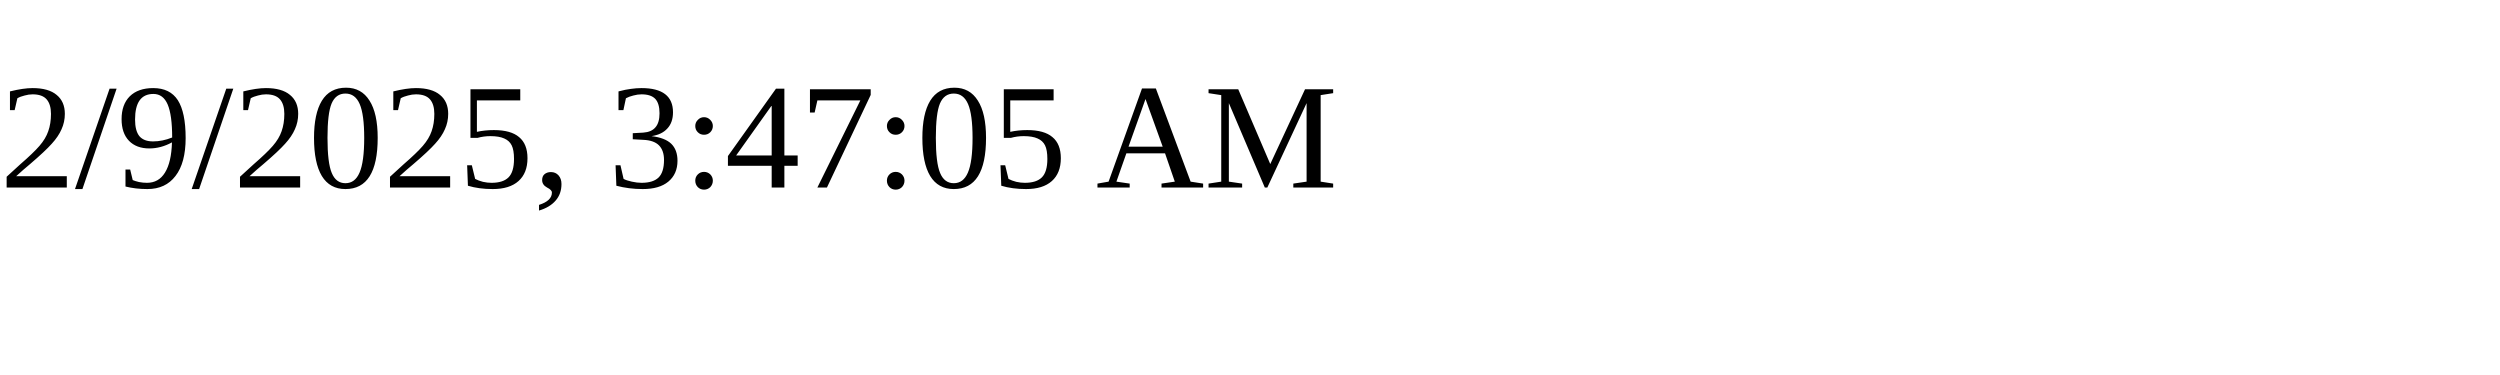
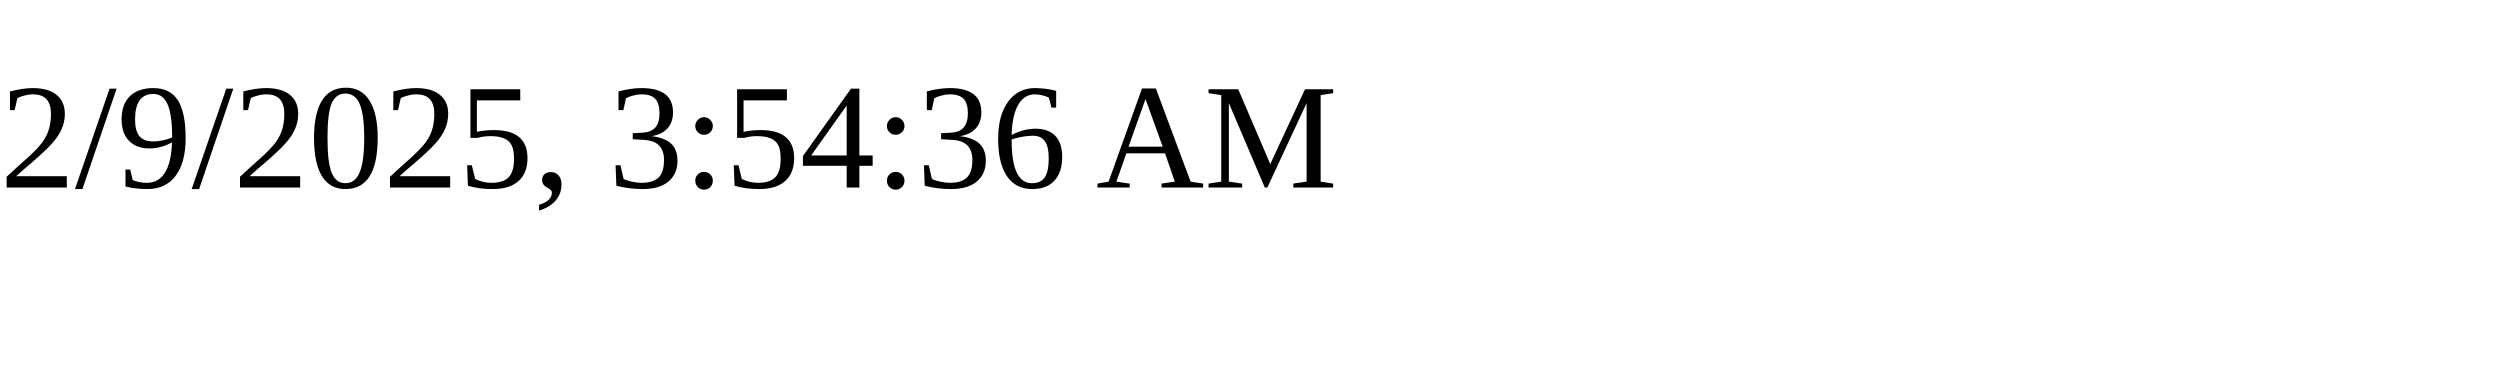
<svg xmlns="http://www.w3.org/2000/svg" height="30" width="200">
-   <text x="0" y="15">2/9/2025, 3:47:05 AM</text>
+   <text x="0" y="15">2/9/2025, 3:54:36 AM</text>
</svg>
